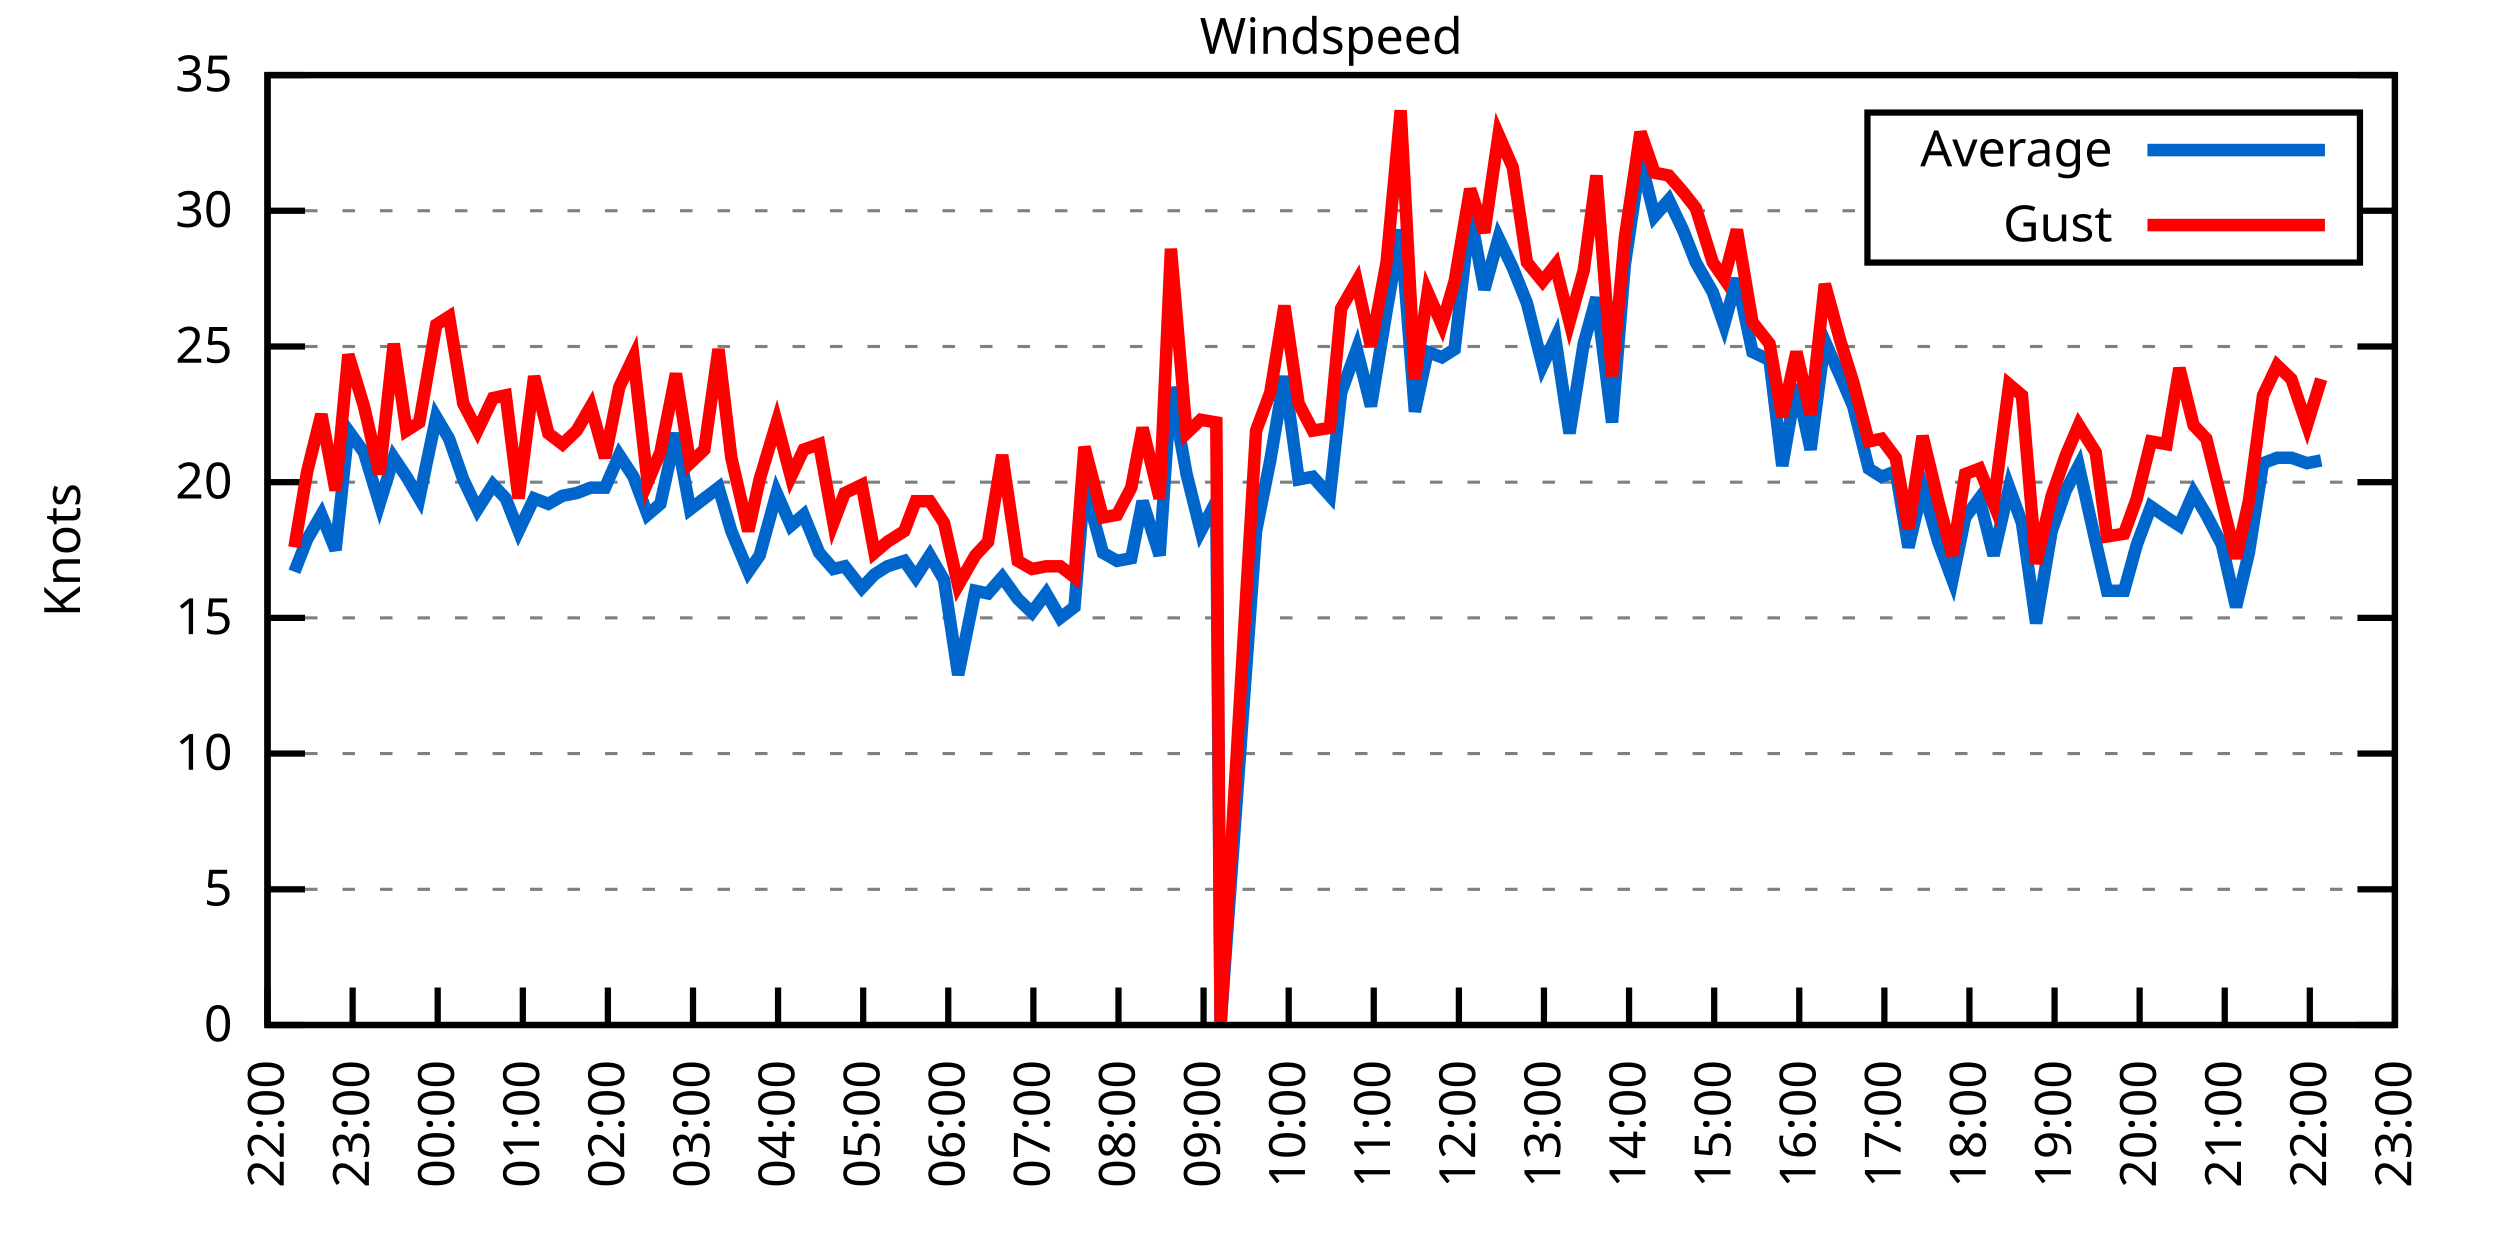
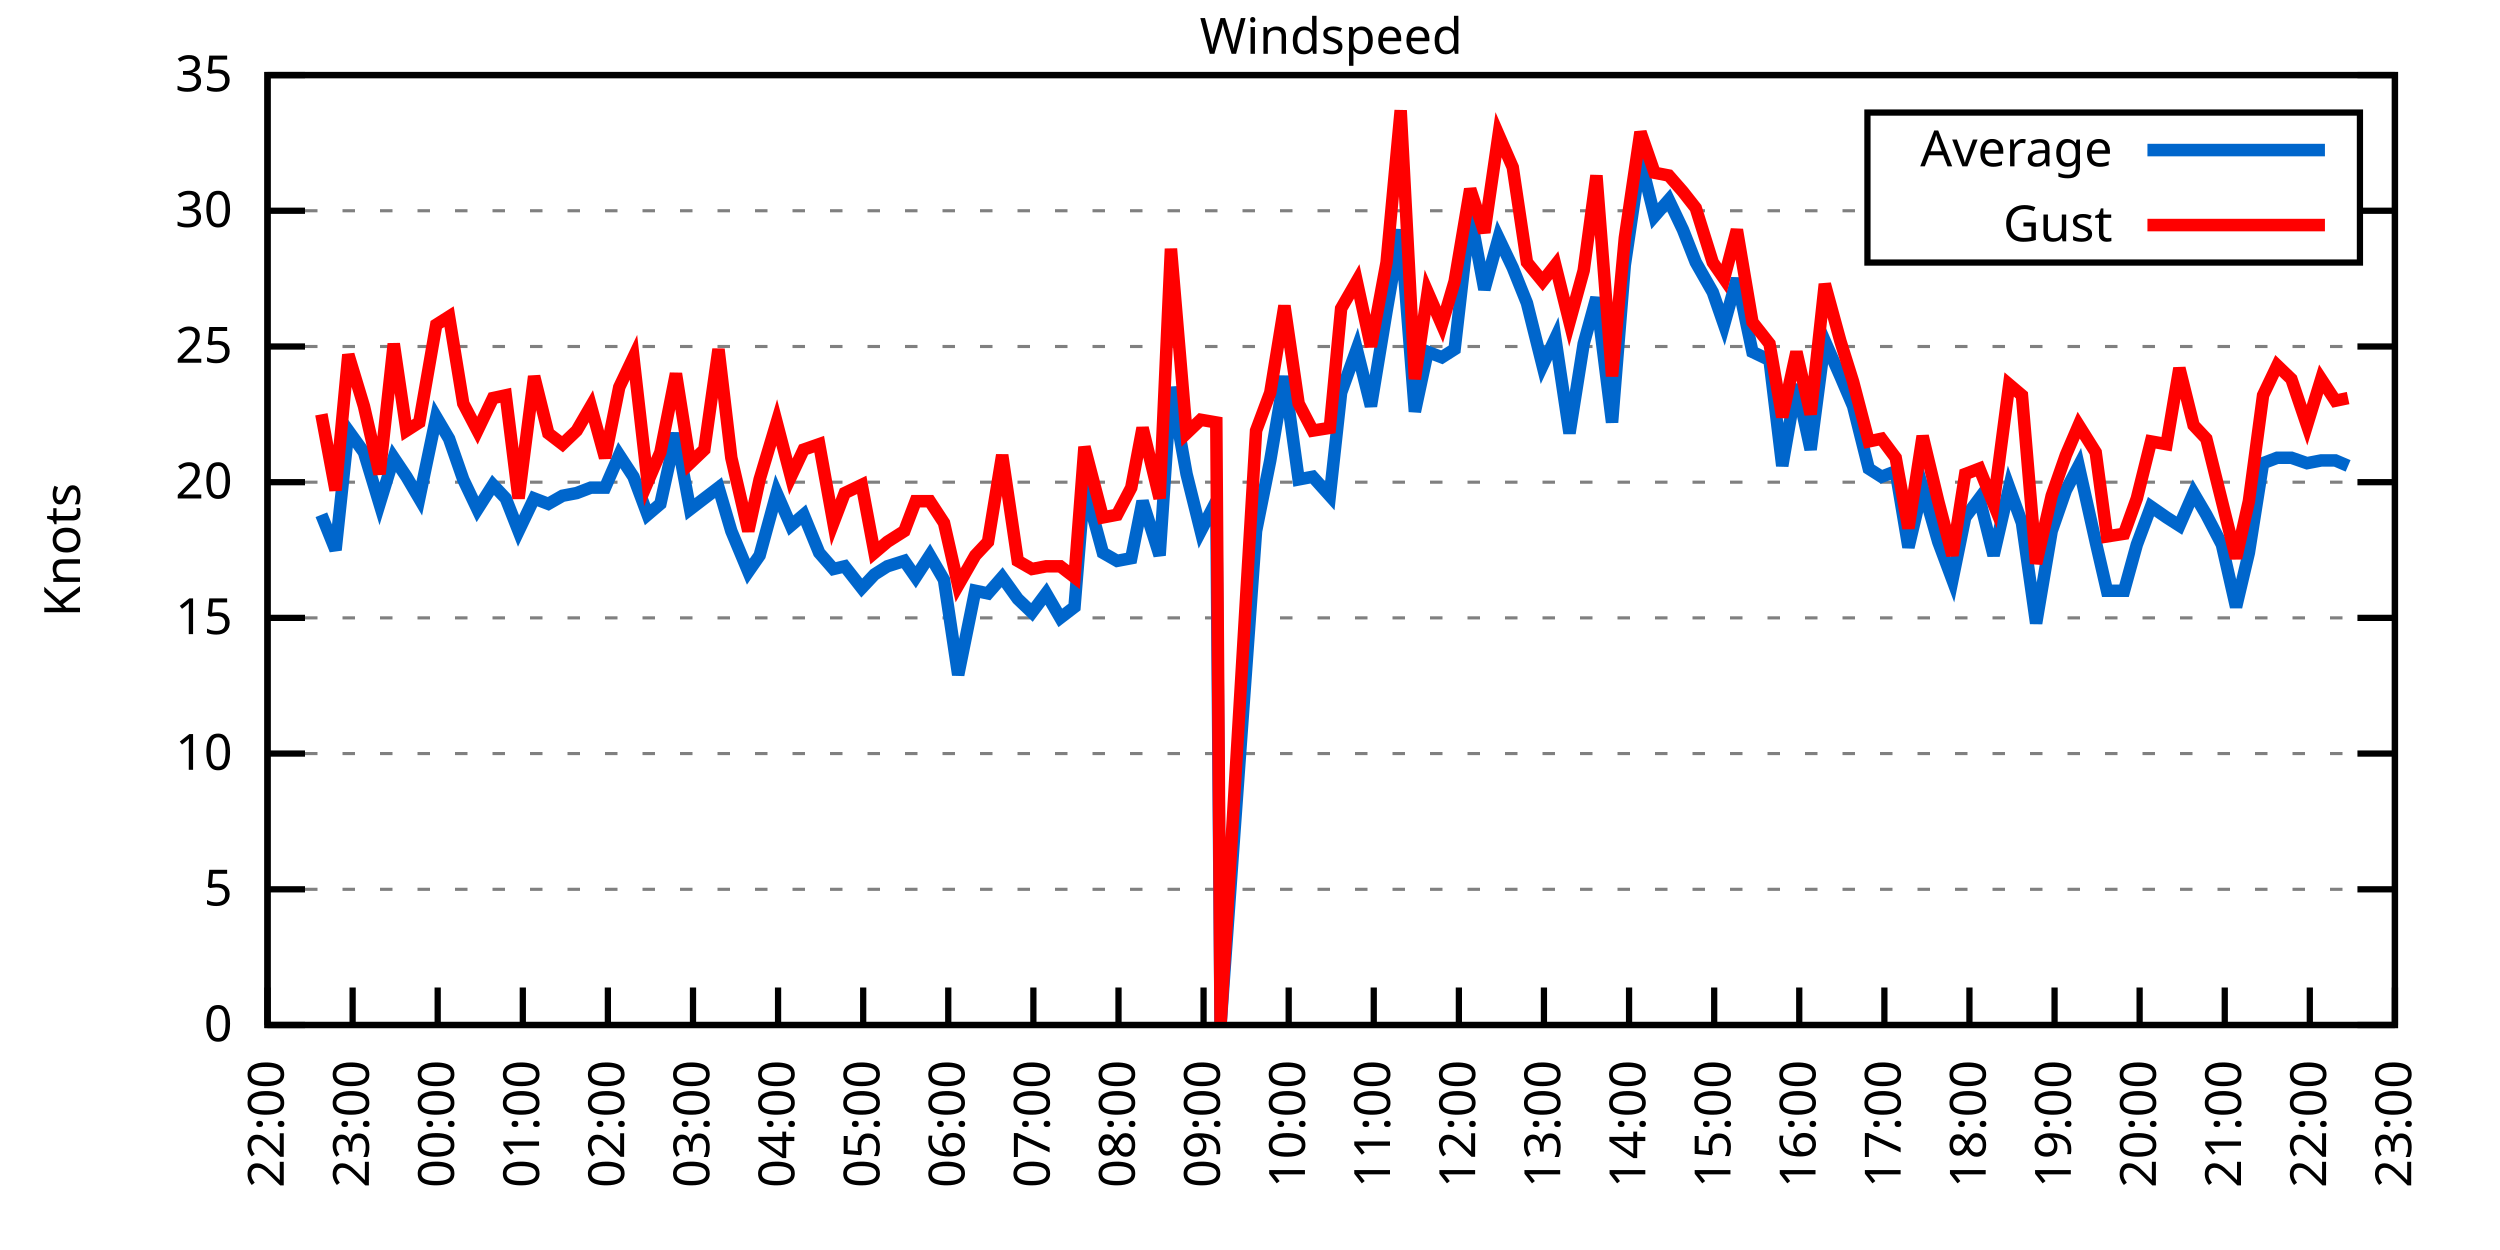
<svg xmlns="http://www.w3.org/2000/svg" xmlns:xlink="http://www.w3.org/1999/xlink" width="400" height="200" viewBox="0 0 400 200">
  <g id="gnuplot_canvas">
    <rect x="0" y="0" width="400" height="200" fill="none" />
    <defs>
      <circle id="gpDot" r="0.5" stroke-width="0.5" stroke="currentColor" />
      <path id="gpPt0" stroke-width="0.333" stroke="currentColor" d="M-1,0 h2 M0,-1 v2" />
      <path id="gpPt1" stroke-width="0.333" stroke="currentColor" d="M-1,-1 L1,1 M1,-1 L-1,1" />
      <path id="gpPt2" stroke-width="0.333" stroke="currentColor" d="M-1,0 L1,0 M0,-1 L0,1 M-1,-1 L1,1 M-1,1 L1,-1" />
      <rect id="gpPt3" stroke-width="0.333" stroke="currentColor" x="-1" y="-1" width="2" height="2" />
      <rect id="gpPt4" stroke-width="0.333" stroke="currentColor" fill="currentColor" x="-1" y="-1" width="2" height="2" />
      <circle id="gpPt5" stroke-width="0.333" stroke="currentColor" cx="0" cy="0" r="1" />
      <use xlink:href="#gpPt5" id="gpPt6" fill="currentColor" stroke="none" />
      <path id="gpPt7" stroke-width="0.333" stroke="currentColor" d="M0,-1.33 L-1.33,0.67 L1.33,0.67 z" />
      <use xlink:href="#gpPt7" id="gpPt8" fill="currentColor" stroke="none" />
      <use xlink:href="#gpPt7" id="gpPt9" stroke="currentColor" transform="rotate(180)" />
      <use xlink:href="#gpPt9" id="gpPt10" fill="currentColor" stroke="none" />
      <use xlink:href="#gpPt3" id="gpPt11" stroke="currentColor" transform="rotate(45)" />
      <use xlink:href="#gpPt11" id="gpPt12" fill="currentColor" stroke="none" />
      <path id="gpPt13" stroke-width="0.333" stroke="currentColor" d="M0,1.330 L1.265,0.411 L0.782,-1.067 L-0.782,-1.076 L-1.265,0.411 z" />
      <use xlink:href="#gpPt13" id="gpPt14" fill="currentColor" stroke="none" />
      <filter id="textbox" filterUnits="objectBoundingBox" x="0" y="0" height="1" width="1">
        <feFlood flood-color="white" flood-opacity="1" result="bgnd" />
        <feComposite in="SourceGraphic" in2="bgnd" operator="atop" />
      </filter>
      <filter id="greybox" filterUnits="objectBoundingBox" x="0" y="0" height="1" width="1">
        <feFlood flood-color="lightgrey" flood-opacity="1" result="grey" />
        <feComposite in="SourceGraphic" in2="grey" operator="atop" />
      </filter>
    </defs>
    <g fill="none" color="white" stroke="currentColor" stroke-width="1.00" stroke-linecap="butt" stroke-linejoin="miter">
</g>
    <g fill="none" color="black" stroke="currentColor" stroke-width="1.00" stroke-linecap="butt" stroke-linejoin="miter">
      <g stroke="none" shape-rendering="crispEdges">
        <polygon fill="rgb(255, 255, 255)" points="42.80,164.00 383.18,164.00 383.18,12.02 42.80,12.02 " />
      </g>
    </g>
    <g fill="none" color="black" stroke="currentColor" stroke-width="1.00" stroke-linecap="butt" stroke-linejoin="miter">
</g>
    <g fill="none" color="black" stroke="black" stroke-width="0.50" stroke-linecap="butt" stroke-linejoin="miter">
</g>
    <g fill="none" color="gray" stroke="currentColor" stroke-width="0.50" stroke-linecap="butt" stroke-linejoin="miter">
      <path stroke="gray" stroke-dasharray="2,4" class="gridline" d="M42.80,164.00 L383.19,164.00  " />
    </g>
    <g fill="none" color="gray" stroke="gray" stroke-width="1.00" stroke-linecap="butt" stroke-linejoin="miter">
</g>
    <g fill="none" color="black" stroke="currentColor" stroke-width="1.00" stroke-linecap="butt" stroke-linejoin="miter">
      <path stroke="black" d="M42.80,164.00 L48.80,164.00 M383.19,164.00 L377.19,164.00  " />
      <g transform="translate(37.20,166.60)" stroke="none" fill="black" font-family="Sans" font-size="8.00" text-anchor="end">
        <text>
          <tspan font-family="Sans"> 0</tspan>
        </text>
      </g>
    </g>
    <g fill="none" color="black" stroke="currentColor" stroke-width="1.00" stroke-linecap="butt" stroke-linejoin="miter">
</g>
    <g fill="none" color="black" stroke="black" stroke-width="0.50" stroke-linecap="butt" stroke-linejoin="miter">
</g>
    <g fill="none" color="gray" stroke="currentColor" stroke-width="0.50" stroke-linecap="butt" stroke-linejoin="miter">
      <path stroke="gray" stroke-dasharray="2,4" class="gridline" d="M42.80,142.29 L383.19,142.29  " />
    </g>
    <g fill="none" color="gray" stroke="gray" stroke-width="1.00" stroke-linecap="butt" stroke-linejoin="miter">
</g>
    <g fill="none" color="black" stroke="currentColor" stroke-width="1.00" stroke-linecap="butt" stroke-linejoin="miter">
      <path stroke="black" d="M42.80,142.29 L48.80,142.29 M383.19,142.29 L377.19,142.29  " />
      <g transform="translate(37.20,144.89)" stroke="none" fill="black" font-family="Sans" font-size="8.00" text-anchor="end">
        <text>
          <tspan font-family="Sans"> 5</tspan>
        </text>
      </g>
    </g>
    <g fill="none" color="black" stroke="currentColor" stroke-width="1.00" stroke-linecap="butt" stroke-linejoin="miter">
</g>
    <g fill="none" color="black" stroke="black" stroke-width="0.50" stroke-linecap="butt" stroke-linejoin="miter">
</g>
    <g fill="none" color="gray" stroke="currentColor" stroke-width="0.50" stroke-linecap="butt" stroke-linejoin="miter">
      <path stroke="gray" stroke-dasharray="2,4" class="gridline" d="M42.80,120.57 L383.19,120.57  " />
    </g>
    <g fill="none" color="gray" stroke="gray" stroke-width="1.00" stroke-linecap="butt" stroke-linejoin="miter">
</g>
    <g fill="none" color="black" stroke="currentColor" stroke-width="1.00" stroke-linecap="butt" stroke-linejoin="miter">
      <path stroke="black" d="M42.80,120.57 L48.80,120.57 M383.19,120.57 L377.19,120.57  " />
      <g transform="translate(37.20,123.17)" stroke="none" fill="black" font-family="Sans" font-size="8.00" text-anchor="end">
        <text>
          <tspan font-family="Sans"> 10</tspan>
        </text>
      </g>
    </g>
    <g fill="none" color="black" stroke="currentColor" stroke-width="1.00" stroke-linecap="butt" stroke-linejoin="miter">
</g>
    <g fill="none" color="black" stroke="black" stroke-width="0.50" stroke-linecap="butt" stroke-linejoin="miter">
</g>
    <g fill="none" color="gray" stroke="currentColor" stroke-width="0.50" stroke-linecap="butt" stroke-linejoin="miter">
      <path stroke="gray" stroke-dasharray="2,4" class="gridline" d="M42.80,98.86 L383.19,98.86  " />
    </g>
    <g fill="none" color="gray" stroke="gray" stroke-width="1.00" stroke-linecap="butt" stroke-linejoin="miter">
</g>
    <g fill="none" color="black" stroke="currentColor" stroke-width="1.00" stroke-linecap="butt" stroke-linejoin="miter">
      <path stroke="black" d="M42.80,98.86 L48.80,98.86 M383.19,98.86 L377.19,98.86  " />
      <g transform="translate(37.20,101.46)" stroke="none" fill="black" font-family="Sans" font-size="8.00" text-anchor="end">
        <text>
          <tspan font-family="Sans"> 15</tspan>
        </text>
      </g>
    </g>
    <g fill="none" color="black" stroke="currentColor" stroke-width="1.00" stroke-linecap="butt" stroke-linejoin="miter">
</g>
    <g fill="none" color="black" stroke="black" stroke-width="0.50" stroke-linecap="butt" stroke-linejoin="miter">
</g>
    <g fill="none" color="gray" stroke="currentColor" stroke-width="0.50" stroke-linecap="butt" stroke-linejoin="miter">
      <path stroke="gray" stroke-dasharray="2,4" class="gridline" d="M42.80,77.15 L383.19,77.15  " />
    </g>
    <g fill="none" color="gray" stroke="gray" stroke-width="1.00" stroke-linecap="butt" stroke-linejoin="miter">
</g>
    <g fill="none" color="black" stroke="currentColor" stroke-width="1.00" stroke-linecap="butt" stroke-linejoin="miter">
      <path stroke="black" d="M42.80,77.15 L48.80,77.15 M383.19,77.15 L377.19,77.15  " />
      <g transform="translate(37.20,79.75)" stroke="none" fill="black" font-family="Sans" font-size="8.00" text-anchor="end">
        <text>
          <tspan font-family="Sans"> 20</tspan>
        </text>
      </g>
    </g>
    <g fill="none" color="black" stroke="currentColor" stroke-width="1.00" stroke-linecap="butt" stroke-linejoin="miter">
</g>
    <g fill="none" color="black" stroke="black" stroke-width="0.50" stroke-linecap="butt" stroke-linejoin="miter">
</g>
    <g fill="none" color="gray" stroke="currentColor" stroke-width="0.50" stroke-linecap="butt" stroke-linejoin="miter">
      <path stroke="gray" stroke-dasharray="2,4" class="gridline" d="M42.80,55.44 L383.19,55.44  " />
    </g>
    <g fill="none" color="gray" stroke="gray" stroke-width="1.00" stroke-linecap="butt" stroke-linejoin="miter">
</g>
    <g fill="none" color="black" stroke="currentColor" stroke-width="1.00" stroke-linecap="butt" stroke-linejoin="miter">
      <path stroke="black" d="M42.80,55.44 L48.80,55.44 M383.19,55.44 L377.19,55.44  " />
      <g transform="translate(37.20,58.04)" stroke="none" fill="black" font-family="Sans" font-size="8.00" text-anchor="end">
        <text>
          <tspan font-family="Sans"> 25</tspan>
        </text>
      </g>
    </g>
    <g fill="none" color="black" stroke="currentColor" stroke-width="1.00" stroke-linecap="butt" stroke-linejoin="miter">
</g>
    <g fill="none" color="black" stroke="black" stroke-width="0.50" stroke-linecap="butt" stroke-linejoin="miter">
</g>
    <g fill="none" color="gray" stroke="currentColor" stroke-width="0.50" stroke-linecap="butt" stroke-linejoin="miter">
      <path stroke="gray" stroke-dasharray="2,4" class="gridline" d="M42.80,33.72 L298.79,33.72 M377.59,33.72 L383.19,33.72  " />
    </g>
    <g fill="none" color="gray" stroke="gray" stroke-width="1.00" stroke-linecap="butt" stroke-linejoin="miter">
</g>
    <g fill="none" color="black" stroke="currentColor" stroke-width="1.00" stroke-linecap="butt" stroke-linejoin="miter">
      <path stroke="black" d="M42.80,33.72 L48.80,33.72 M383.19,33.72 L377.19,33.72  " />
      <g transform="translate(37.20,36.32)" stroke="none" fill="black" font-family="Sans" font-size="8.00" text-anchor="end">
        <text>
          <tspan font-family="Sans"> 30</tspan>
        </text>
      </g>
    </g>
    <g fill="none" color="black" stroke="currentColor" stroke-width="1.00" stroke-linecap="butt" stroke-linejoin="miter">
</g>
    <g fill="none" color="black" stroke="black" stroke-width="0.50" stroke-linecap="butt" stroke-linejoin="miter">
</g>
    <g fill="none" color="gray" stroke="currentColor" stroke-width="0.50" stroke-linecap="butt" stroke-linejoin="miter">
      <path stroke="gray" stroke-dasharray="2,4" class="gridline" d="M42.80,12.01 L383.19,12.01  " />
    </g>
    <g fill="none" color="gray" stroke="gray" stroke-width="1.00" stroke-linecap="butt" stroke-linejoin="miter">
</g>
    <g fill="none" color="black" stroke="currentColor" stroke-width="1.00" stroke-linecap="butt" stroke-linejoin="miter">
      <path stroke="black" d="M42.80,12.01 L48.80,12.01 M383.19,12.01 L377.19,12.01  " />
      <g transform="translate(37.20,14.61)" stroke="none" fill="black" font-family="Sans" font-size="8.00" text-anchor="end">
        <text>
          <tspan font-family="Sans"> 35</tspan>
        </text>
      </g>
    </g>
    <g fill="none" color="black" stroke="currentColor" stroke-width="1.00" stroke-linecap="butt" stroke-linejoin="miter">
      <path stroke="black" d="M42.80,164.00 L42.80,158.00  " />
      <g transform="translate(45.40,169.60) rotate(270.00)" stroke="none" fill="black" font-family="Sans" font-size="8.00" text-anchor="end">
        <text>
          <tspan font-family="Sans">22:00</tspan>
        </text>
      </g>
    </g>
    <g fill="none" color="black" stroke="currentColor" stroke-width="1.00" stroke-linecap="butt" stroke-linejoin="miter">
      <path stroke="black" d="M56.42,164.00 L56.42,158.00  " />
      <g transform="translate(59.02,169.60) rotate(270.00)" stroke="none" fill="black" font-family="Sans" font-size="8.00" text-anchor="end">
        <text>
          <tspan font-family="Sans">23:00</tspan>
        </text>
      </g>
    </g>
    <g fill="none" color="black" stroke="currentColor" stroke-width="1.00" stroke-linecap="butt" stroke-linejoin="miter">
      <path stroke="black" d="M70.03,164.00 L70.03,158.00  " />
      <g transform="translate(72.63,169.60) rotate(270.00)" stroke="none" fill="black" font-family="Sans" font-size="8.00" text-anchor="end">
        <text>
          <tspan font-family="Sans">00:00</tspan>
        </text>
      </g>
    </g>
    <g fill="none" color="black" stroke="currentColor" stroke-width="1.00" stroke-linecap="butt" stroke-linejoin="miter">
      <path stroke="black" d="M83.65,164.00 L83.65,158.00  " />
      <g transform="translate(86.25,169.60) rotate(270.00)" stroke="none" fill="black" font-family="Sans" font-size="8.00" text-anchor="end">
        <text>
          <tspan font-family="Sans">01:00</tspan>
        </text>
      </g>
    </g>
    <g fill="none" color="black" stroke="currentColor" stroke-width="1.00" stroke-linecap="butt" stroke-linejoin="miter">
      <path stroke="black" d="M97.26,164.00 L97.26,158.00  " />
      <g transform="translate(99.86,169.60) rotate(270.00)" stroke="none" fill="black" font-family="Sans" font-size="8.00" text-anchor="end">
        <text>
          <tspan font-family="Sans">02:00</tspan>
        </text>
      </g>
    </g>
    <g fill="none" color="black" stroke="currentColor" stroke-width="1.00" stroke-linecap="butt" stroke-linejoin="miter">
      <path stroke="black" d="M110.88,164.00 L110.88,158.00  " />
      <g transform="translate(113.48,169.60) rotate(270.00)" stroke="none" fill="black" font-family="Sans" font-size="8.00" text-anchor="end">
        <text>
          <tspan font-family="Sans">03:00</tspan>
        </text>
      </g>
    </g>
    <g fill="none" color="black" stroke="currentColor" stroke-width="1.00" stroke-linecap="butt" stroke-linejoin="miter">
      <path stroke="black" d="M124.49,164.00 L124.49,158.00  " />
      <g transform="translate(127.09,169.60) rotate(270.00)" stroke="none" fill="black" font-family="Sans" font-size="8.00" text-anchor="end">
        <text>
          <tspan font-family="Sans">04:00</tspan>
        </text>
      </g>
    </g>
    <g fill="none" color="black" stroke="currentColor" stroke-width="1.00" stroke-linecap="butt" stroke-linejoin="miter">
      <path stroke="black" d="M138.11,164.00 L138.11,158.00  " />
      <g transform="translate(140.71,169.60) rotate(270.00)" stroke="none" fill="black" font-family="Sans" font-size="8.00" text-anchor="end">
        <text>
          <tspan font-family="Sans">05:00</tspan>
        </text>
      </g>
    </g>
    <g fill="none" color="black" stroke="currentColor" stroke-width="1.00" stroke-linecap="butt" stroke-linejoin="miter">
      <path stroke="black" d="M151.72,164.00 L151.72,158.00  " />
      <g transform="translate(154.32,169.60) rotate(270.00)" stroke="none" fill="black" font-family="Sans" font-size="8.00" text-anchor="end">
        <text>
          <tspan font-family="Sans">06:00</tspan>
        </text>
      </g>
    </g>
    <g fill="none" color="black" stroke="currentColor" stroke-width="1.00" stroke-linecap="butt" stroke-linejoin="miter">
      <path stroke="black" d="M165.34,164.00 L165.34,158.00  " />
      <g transform="translate(167.94,169.60) rotate(270.00)" stroke="none" fill="black" font-family="Sans" font-size="8.00" text-anchor="end">
        <text>
          <tspan font-family="Sans">07:00</tspan>
        </text>
      </g>
    </g>
    <g fill="none" color="black" stroke="currentColor" stroke-width="1.00" stroke-linecap="butt" stroke-linejoin="miter">
      <path stroke="black" d="M178.96,164.00 L178.96,158.00  " />
      <g transform="translate(181.56,169.60) rotate(270.00)" stroke="none" fill="black" font-family="Sans" font-size="8.00" text-anchor="end">
        <text>
          <tspan font-family="Sans">08:00</tspan>
        </text>
      </g>
    </g>
    <g fill="none" color="black" stroke="currentColor" stroke-width="1.00" stroke-linecap="butt" stroke-linejoin="miter">
      <path stroke="black" d="M192.57,164.00 L192.57,158.00  " />
      <g transform="translate(195.17,169.60) rotate(270.00)" stroke="none" fill="black" font-family="Sans" font-size="8.00" text-anchor="end">
        <text>
          <tspan font-family="Sans">09:00</tspan>
        </text>
      </g>
    </g>
    <g fill="none" color="black" stroke="currentColor" stroke-width="1.00" stroke-linecap="butt" stroke-linejoin="miter">
      <path stroke="black" d="M206.19,164.00 L206.19,158.00  " />
      <g transform="translate(208.79,169.60) rotate(270.00)" stroke="none" fill="black" font-family="Sans" font-size="8.00" text-anchor="end">
        <text>
          <tspan font-family="Sans">10:00</tspan>
        </text>
      </g>
    </g>
    <g fill="none" color="black" stroke="currentColor" stroke-width="1.00" stroke-linecap="butt" stroke-linejoin="miter">
      <path stroke="black" d="M219.80,164.00 L219.80,158.00  " />
      <g transform="translate(222.40,169.60) rotate(270.00)" stroke="none" fill="black" font-family="Sans" font-size="8.00" text-anchor="end">
        <text>
          <tspan font-family="Sans">11:00</tspan>
        </text>
      </g>
    </g>
    <g fill="none" color="black" stroke="currentColor" stroke-width="1.00" stroke-linecap="butt" stroke-linejoin="miter">
      <path stroke="black" d="M233.42,164.00 L233.42,158.00  " />
      <g transform="translate(236.02,169.60) rotate(270.00)" stroke="none" fill="black" font-family="Sans" font-size="8.00" text-anchor="end">
        <text>
          <tspan font-family="Sans">12:00</tspan>
        </text>
      </g>
    </g>
    <g fill="none" color="black" stroke="currentColor" stroke-width="1.00" stroke-linecap="butt" stroke-linejoin="miter">
      <path stroke="black" d="M247.03,164.00 L247.03,158.00  " />
      <g transform="translate(249.63,169.60) rotate(270.00)" stroke="none" fill="black" font-family="Sans" font-size="8.00" text-anchor="end">
        <text>
          <tspan font-family="Sans">13:00</tspan>
        </text>
      </g>
    </g>
    <g fill="none" color="black" stroke="currentColor" stroke-width="1.00" stroke-linecap="butt" stroke-linejoin="miter">
      <path stroke="black" d="M260.65,164.00 L260.65,158.00  " />
      <g transform="translate(263.25,169.60) rotate(270.00)" stroke="none" fill="black" font-family="Sans" font-size="8.00" text-anchor="end">
        <text>
          <tspan font-family="Sans">14:00</tspan>
        </text>
      </g>
    </g>
    <g fill="none" color="black" stroke="currentColor" stroke-width="1.00" stroke-linecap="butt" stroke-linejoin="miter">
      <path stroke="black" d="M274.27,164.00 L274.27,158.00  " />
      <g transform="translate(276.87,169.60) rotate(270.00)" stroke="none" fill="black" font-family="Sans" font-size="8.00" text-anchor="end">
        <text>
          <tspan font-family="Sans">15:00</tspan>
        </text>
      </g>
    </g>
    <g fill="none" color="black" stroke="currentColor" stroke-width="1.00" stroke-linecap="butt" stroke-linejoin="miter">
      <path stroke="black" d="M287.88,164.00 L287.88,158.00  " />
      <g transform="translate(290.48,169.60) rotate(270.00)" stroke="none" fill="black" font-family="Sans" font-size="8.00" text-anchor="end">
        <text>
          <tspan font-family="Sans">16:00</tspan>
        </text>
      </g>
    </g>
    <g fill="none" color="black" stroke="currentColor" stroke-width="1.00" stroke-linecap="butt" stroke-linejoin="miter">
      <path stroke="black" d="M301.50,164.00 L301.50,158.00  " />
      <g transform="translate(304.10,169.60) rotate(270.00)" stroke="none" fill="black" font-family="Sans" font-size="8.00" text-anchor="end">
        <text>
          <tspan font-family="Sans">17:00</tspan>
        </text>
      </g>
    </g>
    <g fill="none" color="black" stroke="currentColor" stroke-width="1.00" stroke-linecap="butt" stroke-linejoin="miter">
      <path stroke="black" d="M315.11,164.00 L315.11,158.00  " />
      <g transform="translate(317.71,169.60) rotate(270.00)" stroke="none" fill="black" font-family="Sans" font-size="8.00" text-anchor="end">
        <text>
          <tspan font-family="Sans">18:00</tspan>
        </text>
      </g>
    </g>
    <g fill="none" color="black" stroke="currentColor" stroke-width="1.00" stroke-linecap="butt" stroke-linejoin="miter">
      <path stroke="black" d="M328.73,164.00 L328.73,158.00  " />
      <g transform="translate(331.33,169.60) rotate(270.00)" stroke="none" fill="black" font-family="Sans" font-size="8.00" text-anchor="end">
        <text>
          <tspan font-family="Sans">19:00</tspan>
        </text>
      </g>
    </g>
    <g fill="none" color="black" stroke="currentColor" stroke-width="1.00" stroke-linecap="butt" stroke-linejoin="miter">
      <path stroke="black" d="M342.34,164.00 L342.34,158.00  " />
      <g transform="translate(344.94,169.60) rotate(270.00)" stroke="none" fill="black" font-family="Sans" font-size="8.00" text-anchor="end">
        <text>
          <tspan font-family="Sans">20:00</tspan>
        </text>
      </g>
    </g>
    <g fill="none" color="black" stroke="currentColor" stroke-width="1.00" stroke-linecap="butt" stroke-linejoin="miter">
      <path stroke="black" d="M355.96,164.00 L355.96,158.00  " />
      <g transform="translate(358.56,169.60) rotate(270.00)" stroke="none" fill="black" font-family="Sans" font-size="8.00" text-anchor="end">
        <text>
          <tspan font-family="Sans">21:00</tspan>
        </text>
      </g>
    </g>
    <g fill="none" color="black" stroke="currentColor" stroke-width="1.00" stroke-linecap="butt" stroke-linejoin="miter">
      <path stroke="black" d="M369.57,164.00 L369.57,158.00  " />
      <g transform="translate(372.17,169.60) rotate(270.00)" stroke="none" fill="black" font-family="Sans" font-size="8.00" text-anchor="end">
        <text>
          <tspan font-family="Sans">22:00</tspan>
        </text>
      </g>
    </g>
    <g fill="none" color="black" stroke="currentColor" stroke-width="1.00" stroke-linecap="butt" stroke-linejoin="miter">
      <path stroke="black" d="M383.19,164.00 L383.19,158.00  " />
      <g transform="translate(385.79,169.60) rotate(270.00)" stroke="none" fill="black" font-family="Sans" font-size="8.00" text-anchor="end">
        <text>
          <tspan font-family="Sans">23:00</tspan>
        </text>
      </g>
    </g>
    <g fill="none" color="black" stroke="currentColor" stroke-width="1.00" stroke-linecap="butt" stroke-linejoin="miter">
</g>
    <g fill="none" color="black" stroke="currentColor" stroke-width="1.00" stroke-linecap="butt" stroke-linejoin="miter">
      <path stroke="black" d="M42.80,12.01 L42.80,164.00 L383.19,164.00 L383.19,12.01 L42.80,12.01 Z  " />
    </g>
    <g fill="none" color="black" stroke="currentColor" stroke-width="1.00" stroke-linecap="butt" stroke-linejoin="miter">
</g>
    <g fill="none" color="black" stroke="currentColor" stroke-width="1.00" stroke-linecap="butt" stroke-linejoin="miter">
      <path stroke="black" d="M298.79,42.01 L298.79,18.01 L377.59,18.01 L377.59,42.01 L298.79,42.01 Z  " />
    </g>
    <g id="Windspeed_plot_1">
      <g fill="none" color="white" stroke="black" stroke-width="2.00" stroke-linecap="butt" stroke-linejoin="miter">
</g>
      <g fill="none" color="black" stroke="currentColor" stroke-width="2.00" stroke-linecap="butt" stroke-linejoin="miter">
        <g transform="translate(337.99,26.61)" stroke="none" fill="black" font-family="Sans" font-size="8.00" text-anchor="end">
          <text>
            <tspan font-family="Sans">Average</tspan>
          </text>
        </g>
      </g>
      <g fill="none" color="black" stroke="currentColor" stroke-width="2.00" stroke-linecap="butt" stroke-linejoin="miter">
-         <path stroke="rgb(  0, 102, 204)" d="M343.59,24.01 L371.99,24.01 M47.11,91.48 L49.15,86.27 L51.42,82.36 L53.69,88.00 L55.73,68.90 L58.23,72.37   L60.73,80.62 L63.00,73.24 L65.04,76.28 L67.08,79.75 L69.80,66.73 L71.85,70.20 L74.12,76.71 L76.39,81.49   L78.88,77.58 L80.92,79.75 L82.97,84.97 L85.46,79.75 L87.73,80.62 L90.00,79.32 L92.27,78.89 L94.54,78.02   L96.81,78.02 L99.08,72.81 L101.35,76.28 L103.62,82.36 L105.66,80.62 L108.15,69.33 L110.42,81.49 L112.69,79.75   L114.96,78.02 L117.01,84.97 L119.73,91.48 L121.54,88.87 L124.27,78.89 L126.54,84.10 L128.58,82.36 L131.07,88.44   L133.34,91.04 L135.16,90.61 L137.88,94.08 L139.92,91.91 L141.97,90.61 L144.69,89.74 L146.51,92.35 L148.77,88.87   L151.04,92.78 L153.31,107.98 L156.04,94.52 L158.08,94.95 L160.35,92.35 L162.84,95.82 L165.11,97.99 L167.38,94.95   L169.65,98.86 L171.92,97.12 L173.51,77.58 L176.46,88.44 L178.73,89.74 L181.00,89.31 L182.81,80.19 L185.54,88.87   L187.35,61.95 L189.85,75.85 L192.12,84.97 L194.61,80.19 L195.29,164.00 L200.97,84.97 L203.24,73.67 L205.51,60.21   L207.78,76.71 L210.04,76.28 L212.77,79.32 L214.58,62.82 L217.08,55.87 L219.35,64.99 L221.85,49.79 L224.11,36.76   L226.38,65.86 L228.43,56.30 L230.70,57.17 L232.74,55.87 L235.23,34.16 L237.50,46.32 L239.77,38.07 L242.04,42.84   L244.31,48.49 L246.81,58.48 L248.85,54.13 L251.12,69.33 L253.39,55.00 L255.43,47.62 L257.93,67.59 L259.97,42.41   L262.47,25.47 L264.73,34.59 L267.00,31.99 L269.27,36.76 L271.32,41.97 L274.04,46.75 L275.85,51.96 L277.90,44.58   L280.39,56.30 L283.12,57.61 L285.16,74.54 L287.43,61.52 L289.70,71.94 L291.97,54.57 L294.46,60.21 L296.50,64.99   L299.00,74.98 L301.04,76.28 L303.31,75.41 L305.35,87.57 L307.62,78.02 L310.12,86.70 L312.39,92.78 L314.43,82.79   L316.70,79.75 L318.97,88.87 L321.47,78.02 L323.51,83.66 L325.78,99.73 L328.27,84.97 L330.54,78.45 L332.59,74.54   L335.31,86.70 L337.12,94.52 L339.85,94.52 L341.89,87.14 L344.16,81.06 L346.65,82.79 L348.70,84.10 L350.97,78.89   L353.01,82.36 L355.50,87.14 L357.77,97.12 L359.82,88.44 L362.09,74.11 L364.36,73.24 L366.62,73.24 L369.12,74.11   L371.39,73.67  " />
+         <path stroke="rgb(  0, 102, 204)" d="M343.59,24.01 L371.99,24.01 M51.42,82.36 L53.69,88.00 L55.73,68.90 L58.23,72.37 L60.73,80.62 L63.00,73.24   L65.04,76.28 L67.08,79.75 L69.80,66.73 L71.85,70.20 L74.12,76.71 L76.39,81.49 L78.88,77.58 L80.92,79.75   L82.97,84.97 L85.46,79.75 L87.73,80.62 L90.00,79.32 L92.27,78.89 L94.54,78.02 L96.81,78.02 L99.08,72.81   L101.35,76.28 L103.62,82.36 L105.66,80.62 L108.15,69.33 L110.42,81.49 L112.69,79.75 L114.96,78.02 L117.01,84.97   L119.73,91.48 L121.54,88.87 L124.27,78.89 L126.54,84.10 L128.58,82.36 L131.07,88.44 L133.34,91.04 L135.16,90.61   L137.88,94.08 L139.92,91.91 L141.97,90.61 L144.69,89.74 L146.51,92.35 L148.77,88.87 L151.04,92.78 L153.31,107.98   L156.04,94.52 L158.08,94.95 L160.35,92.35 L162.84,95.82 L165.11,97.99 L167.38,94.95 L169.65,98.86 L171.92,97.12   L173.51,77.58 L176.46,88.44 L178.73,89.74 L181.00,89.31 L182.81,80.19 L185.54,88.87 L187.35,61.95 L189.85,75.85   L192.12,84.97 L194.61,80.19 L195.29,164.00 L200.97,84.97 L203.24,73.67 L205.51,60.21 L207.78,76.71 L210.04,76.28   L212.77,79.32 L214.58,62.82 L217.08,55.87 L219.35,64.99 L221.85,49.79 L224.11,36.76 L226.38,65.86 L228.43,56.30   L230.70,57.17 L232.74,55.87 L235.23,34.16 L237.50,46.32 L239.77,38.07 L242.04,42.84 L244.31,48.49 L246.81,58.48   L248.85,54.13 L251.12,69.33 L253.39,55.00 L255.43,47.62 L257.93,67.59 L259.97,42.41 L262.47,25.47 L264.73,34.59   L267.00,31.99 L269.27,36.76 L271.32,41.97 L274.04,46.75 L275.85,51.96 L277.90,44.58 L280.39,56.30 L283.12,57.61   L285.16,74.54 L287.43,61.52 L289.70,71.94 L291.97,54.57 L294.46,60.21 L296.50,64.99 L299.00,74.98 L301.04,76.28   L303.31,75.41 L305.35,87.57 L307.62,78.02 L310.12,86.70 L312.39,92.78 L314.43,82.79 L316.70,79.75 L318.97,88.87   L321.47,78.02 L323.51,83.66 L325.78,99.73 L328.27,84.97 L330.54,78.45 L332.59,74.54 L335.31,86.70 L337.12,94.52   L339.85,94.52 L341.89,87.14 L344.16,81.06 L346.65,82.79 L348.70,84.10 L350.97,78.89 L353.01,82.36 L355.50,87.14   L357.77,97.12 L359.82,88.44 L362.09,74.11 L364.36,73.24 L366.62,73.24 L369.12,74.11 L371.39,73.67 L373.66,73.67   L375.70,74.54  " />
      </g>
    </g>
    <g id="Windspeed_plot_2">
      <g fill="none" color="black" stroke="currentColor" stroke-width="2.00" stroke-linecap="butt" stroke-linejoin="miter">
        <g transform="translate(337.99,38.61)" stroke="none" fill="black" font-family="Sans" font-size="8.00" text-anchor="end">
          <text>
            <tspan font-family="Sans">Gust</tspan>
          </text>
        </g>
      </g>
      <g fill="none" color="black" stroke="currentColor" stroke-width="2.00" stroke-linecap="butt" stroke-linejoin="miter">
-         <path stroke="rgb(255,   0,   0)" d="M343.59,36.01 L371.99,36.01 M47.11,87.57 L49.15,75.41 L51.42,66.29 L53.69,78.45 L55.73,56.74 L58.23,64.99   L60.73,75.85 L63.00,55.00 L65.04,68.90 L67.08,67.59 L69.80,51.96 L71.85,50.66 L74.12,64.56 L76.39,68.90   L78.88,63.69 L80.92,63.25 L82.97,79.75 L85.46,60.21 L87.73,69.33 L90.00,71.07 L92.27,68.90 L94.54,64.99   L96.81,73.24 L99.08,61.95 L101.35,57.17 L103.62,77.15 L105.66,72.37 L108.15,59.78 L110.42,74.11 L112.69,71.94   L114.96,55.87 L117.01,73.24 L119.73,84.97 L121.54,76.71 L124.27,67.59 L126.54,76.28 L128.58,71.94 L131.07,71.07   L133.34,83.66 L135.16,78.89 L137.88,77.58 L139.92,88.44 L141.97,86.70 L144.69,84.97 L146.51,80.19 L148.77,80.19   L151.04,83.66 L153.31,93.65 L156.04,88.87 L158.08,86.70 L160.35,72.81 L162.84,89.74 L165.11,91.04 L167.38,90.61   L169.65,90.61 L171.92,92.35 L173.51,71.50 L176.46,82.79 L178.73,82.36 L181.00,78.02 L182.81,68.46 L185.54,79.75   L187.35,39.80 L189.85,69.33 L192.12,67.16 L194.61,67.59 L195.29,164.00 L200.97,68.90 L203.24,62.82 L205.51,48.92   L207.78,64.56 L210.04,68.90 L212.77,68.46 L214.58,49.36 L217.08,45.01 L219.35,55.44 L221.85,41.97 L224.11,17.66   L226.38,60.65 L228.43,46.75 L230.70,51.96 L232.74,45.01 L235.23,30.25 L237.50,37.20 L239.77,21.56 L242.04,26.77   L244.31,41.97 L246.81,45.01 L248.85,42.41 L251.12,51.53 L253.39,43.28 L255.43,28.08 L257.93,60.21 L259.97,38.07   L262.47,21.13 L264.73,27.64 L267.00,28.08 L269.27,30.68 L271.32,33.29 L274.04,41.97 L275.85,44.58 L277.90,36.76   L280.39,51.53 L283.12,55.00 L285.16,66.73 L287.43,56.30 L289.70,66.29 L291.97,45.45 L294.46,54.57 L296.50,61.08   L299.00,70.63 L301.04,70.20 L303.31,73.24 L305.35,84.53 L307.62,69.77 L310.12,80.19 L312.39,88.87 L314.43,75.85   L316.70,74.98 L318.97,80.62 L321.47,61.52 L323.51,63.25 L325.78,90.18 L328.27,79.32 L330.54,72.81 L332.59,68.03   L335.31,72.37 L337.12,85.83 L339.85,85.40 L341.89,79.75 L344.16,70.63 L346.65,71.07 L348.70,58.91 L350.97,68.03   L353.01,70.20 L355.50,80.19 L357.77,89.31 L359.82,80.19 L362.09,63.25 L364.36,58.48 L366.62,60.65 L369.12,68.03   L371.39,60.65  " />
+         <path stroke="rgb(255,   0,   0)" d="M343.59,36.01 L371.99,36.01 M51.42,66.29 L53.69,78.45 L55.73,56.74 L58.23,64.99 L60.73,75.85 L63.00,55.00   L65.04,68.90 L67.08,67.59 L69.80,51.96 L71.85,50.66 L74.12,64.56 L76.39,68.90 L78.88,63.69 L80.92,63.25   L82.97,79.75 L85.46,60.21 L87.73,69.33 L90.00,71.07 L92.27,68.90 L94.54,64.99 L96.81,73.24 L99.08,61.95   L101.35,57.17 L103.62,77.15 L105.66,72.37 L108.15,59.78 L110.42,74.11 L112.69,71.94 L114.96,55.87 L117.01,73.24   L119.73,84.97 L121.54,76.71 L124.27,67.59 L126.54,76.28 L128.58,71.94 L131.07,71.07 L133.34,83.66 L135.16,78.89   L137.88,77.58 L139.92,88.44 L141.97,86.70 L144.69,84.97 L146.51,80.19 L148.77,80.19 L151.04,83.66 L153.31,93.65   L156.04,88.87 L158.08,86.70 L160.35,72.81 L162.84,89.74 L165.11,91.04 L167.38,90.61 L169.65,90.61 L171.92,92.35   L173.51,71.50 L176.46,82.79 L178.73,82.36 L181.00,78.02 L182.81,68.46 L185.54,79.75 L187.35,39.80 L189.85,69.33   L192.12,67.16 L194.61,67.59 L195.29,164.00 L200.97,68.90 L203.24,62.82 L205.51,48.92 L207.78,64.56 L210.04,68.90   L212.77,68.46 L214.58,49.36 L217.08,45.01 L219.35,55.44 L221.85,41.97 L224.11,17.66 L226.38,60.65 L228.43,46.75   L230.70,51.96 L232.74,45.01 L235.23,30.25 L237.50,37.20 L239.77,21.56 L242.04,26.77 L244.31,41.97 L246.81,45.01   L248.85,42.41 L251.12,51.53 L253.39,43.28 L255.43,28.08 L257.93,60.21 L259.97,38.07 L262.47,21.13 L264.73,27.64   L267.00,28.08 L269.27,30.68 L271.32,33.29 L274.04,41.97 L275.85,44.58 L277.90,36.76 L280.39,51.53 L283.12,55.00   L285.16,66.73 L287.43,56.30 L289.70,66.29 L291.97,45.45 L294.46,54.57 L296.50,61.08 L299.00,70.63 L301.04,70.20   L303.31,73.24 L305.35,84.53 L307.62,69.77 L310.12,80.19 L312.39,88.87 L314.43,75.85 L316.70,74.98 L318.97,80.62   L321.47,61.52 L323.51,63.25 L325.78,90.18 L328.27,79.32 L330.54,72.81 L332.59,68.03 L335.31,72.37 L337.12,85.83   L339.85,85.40 L341.89,79.75 L344.16,70.63 L346.65,71.07 L348.70,58.91 L350.97,68.03 L353.01,70.20 L355.50,80.19   L357.77,89.31 L359.82,80.19 L362.09,63.25 L364.36,58.48 L366.62,60.65 L369.12,68.03 L371.39,60.65 L373.66,64.12   L375.70,63.69  " />
      </g>
    </g>
    <g fill="none" color="black" stroke="currentColor" stroke-width="2.00" stroke-linecap="butt" stroke-linejoin="miter">
</g>
    <g fill="none" color="black" stroke="black" stroke-width="1.00" stroke-linecap="butt" stroke-linejoin="miter">
</g>
    <g fill="none" color="black" stroke="currentColor" stroke-width="1.00" stroke-linecap="butt" stroke-linejoin="miter">
      <path stroke="black" d="M42.80,12.01 L42.80,164.00 L383.19,164.00 L383.19,12.01 L42.80,12.01 Z  " />
      <g transform="translate(12.80,88.01) rotate(270.00)" stroke="none" fill="black" font-family="Sans" font-size="8.00" text-anchor="middle">
        <text>
          <tspan font-family="Sans">Knots</tspan>
        </text>
      </g>
    </g>
    <g fill="none" color="black" stroke="currentColor" stroke-width="1.00" stroke-linecap="butt" stroke-linejoin="miter">
</g>
    <g fill="none" color="black" stroke="currentColor" stroke-width="1.00" stroke-linecap="butt" stroke-linejoin="miter">
      <g transform="translate(212.99,8.61)" stroke="none" fill="black" font-family="Sans" font-size="8.00" text-anchor="middle">
        <text>
          <tspan font-family="Sans">Windspeed</tspan>
        </text>
      </g>
    </g>
    <g fill="none" color="black" stroke="currentColor" stroke-width="1.00" stroke-linecap="butt" stroke-linejoin="miter">
</g>
  </g>
</svg>
